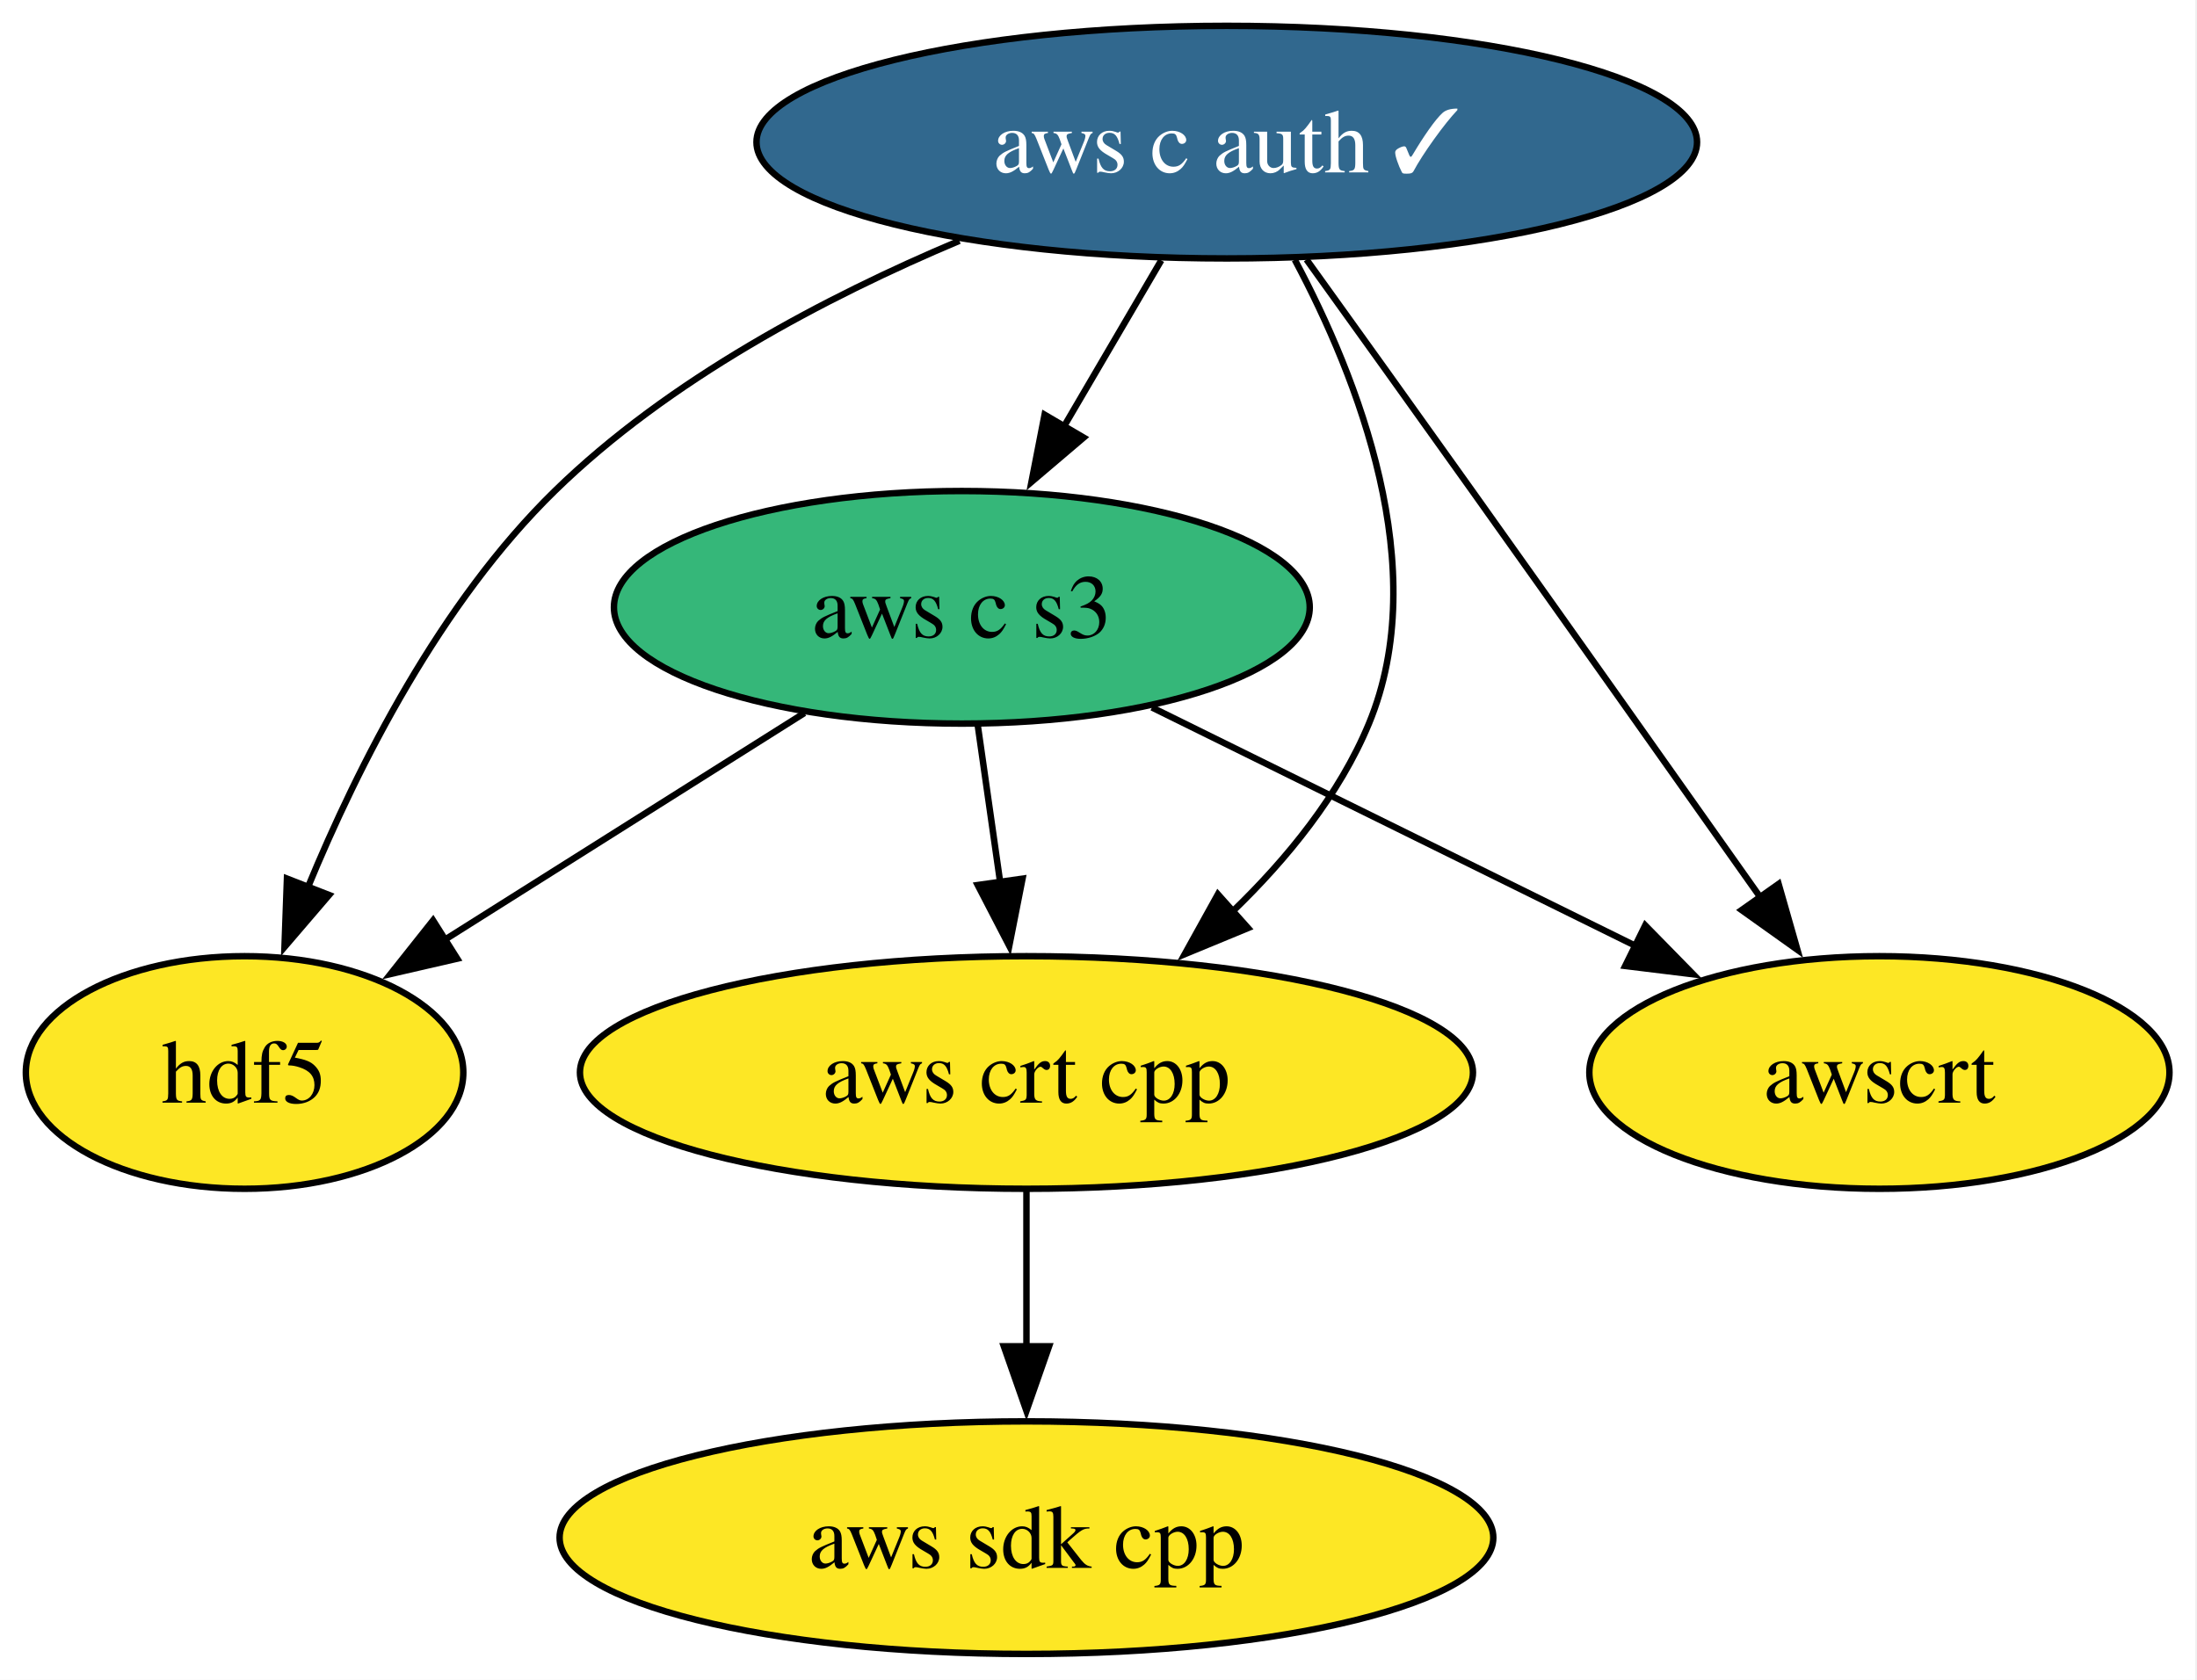
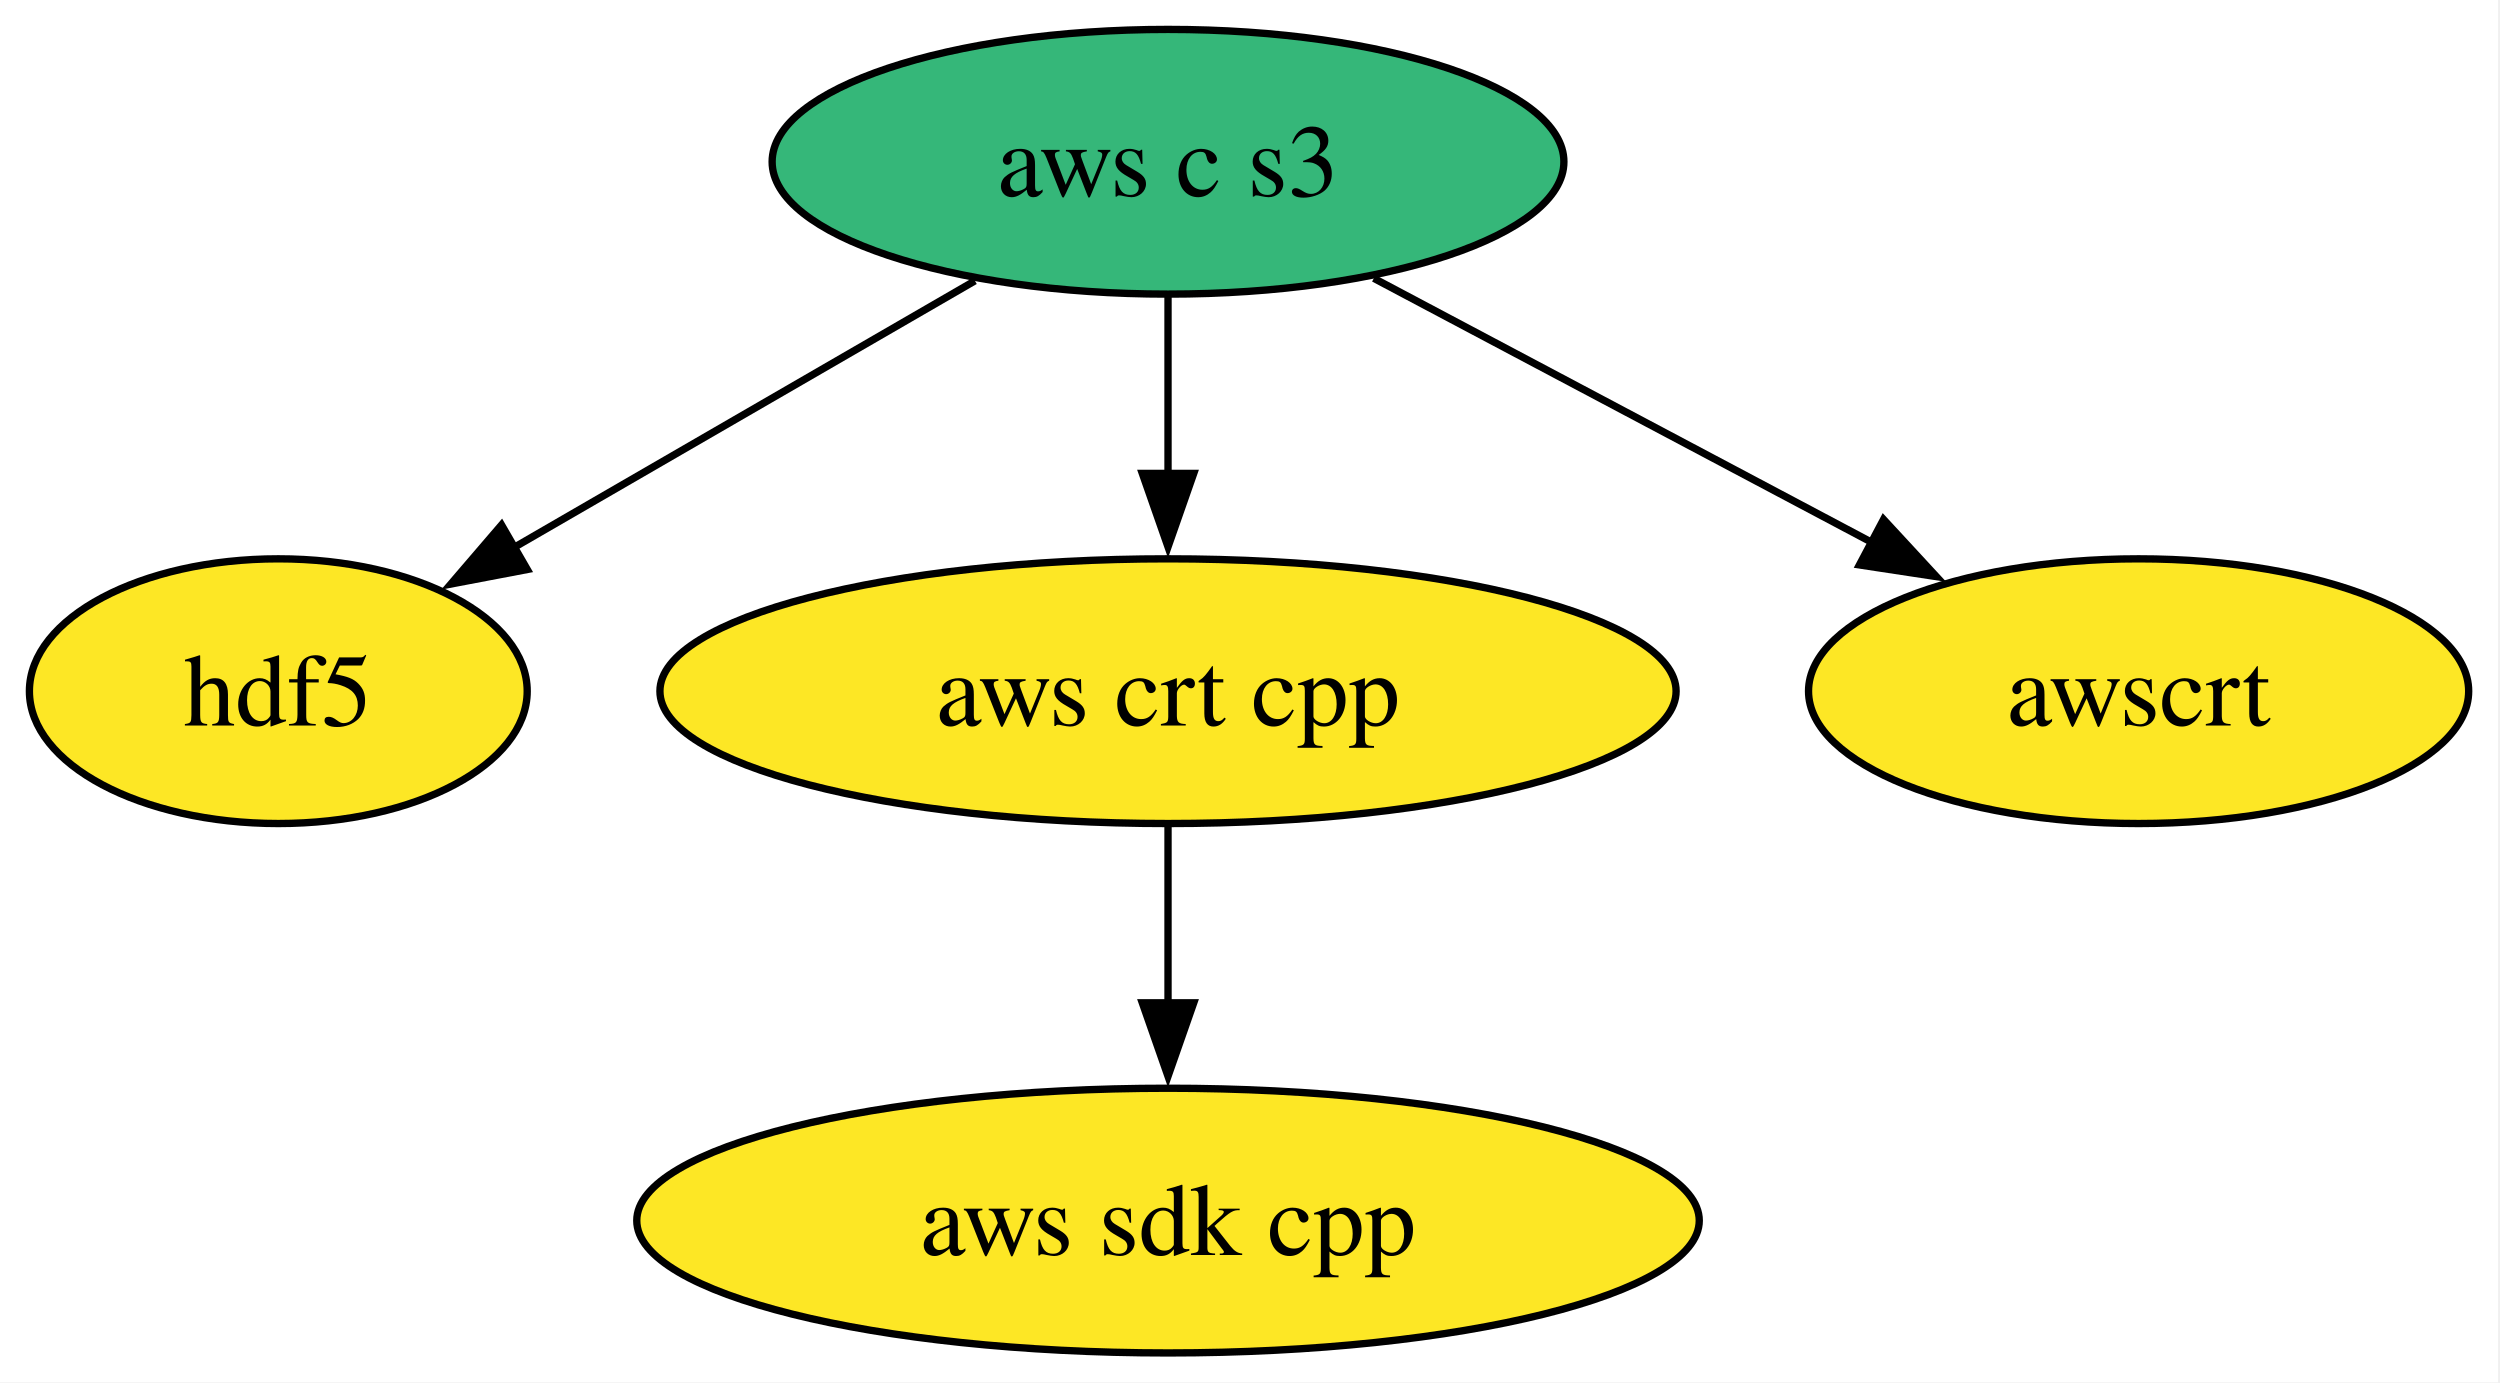
- <svg xmlns="http://www.w3.org/2000/svg" xmlns:xlink="http://www.w3.org/1999/xlink" width="340pt" height="260pt" viewBox="0.00 0.00 340.00 260.00">
-   <g id="graph0" class="graph" transform="scale(1 1) rotate(0) translate(4 256)">
-     <polygon fill="white" stroke="none" points="-4,4 -4,-256 335.74,-256 335.74,4 -4,4" />
+ <svg xmlns="http://www.w3.org/2000/svg" xmlns:xlink="http://www.w3.org/1999/xlink" width="340pt" height="188pt" viewBox="0.00 0.00 340.00 188.00">
+   <g id="graph0" class="graph" transform="scale(1 1) rotate(0) translate(4 184)">
+     <polygon fill="white" stroke="none" points="-4,4 -4,-184 335.74,-184 335.74,4 -4,4" />
    <g id="node1" class="node">
      <g id="a_node1">
        <a xlink:href="https://github.com/conda-forge/hdf5-feedstock" xlink:title="hdf5">
          <ellipse fill="#fde725" stroke="black" cx="33.85" cy="-90" rx="33.85" ry="18" />
          <text xml:space="preserve" text-anchor="middle" x="33.85" y="-85.33" font-family="Times,serif" font-size="14.00">hdf5</text>
        </a>
      </g>
    </g>
    <g id="node2" class="node">
      <g id="a_node2">
        <a xlink:href="https://github.com/conda-forge/aws-sdk-cpp-feedstock" xlink:title="aws sdk cpp">
          <ellipse fill="#fde725" stroke="black" cx="154.85" cy="-18" rx="72.25" ry="18" />
          <text xml:space="preserve" text-anchor="middle" x="154.85" y="-13.32" font-family="Times,serif" font-size="14.00">aws sdk cpp</text>
        </a>
      </g>
    </g>
    <g id="node3" class="node">
      <g id="a_node3">
-         <a xlink:href="https://github.com/conda-forge/aws-c-auth-feedstock/pull/367" xlink:title="aws c auth ✓">
-           <ellipse fill="#31688e" stroke="black" cx="185.85" cy="-234" rx="72.78" ry="18" />
-           <text xml:space="preserve" text-anchor="middle" x="185.85" y="-229.32" font-family="Times,serif" font-size="14.00" fill="white">aws c auth ✓</text>
-         </a>
-       </g>
-     </g>
-     <g id="edge4" class="edge">
-       <path fill="none" stroke="black" d="M144.47,-218.73C123.78,-210.02 99.46,-197.21 81.85,-180 64.21,-162.77 51.48,-137.66 43.58,-118.5" />
-       <polygon fill="black" stroke="black" points="46.93,-117.47 40.03,-109.42 40.41,-120.01 46.93,-117.47" />
-     </g>
-     <g id="node4" class="node">
-       <g id="a_node4">
        <a xlink:href="https://github.com/conda-forge/aws-crt-cpp-feedstock" xlink:title="aws crt cpp">
          <ellipse fill="#fde725" stroke="black" cx="154.85" cy="-90" rx="69.1" ry="18" />
          <text xml:space="preserve" text-anchor="middle" x="154.85" y="-85.33" font-family="Times,serif" font-size="14.00">aws crt cpp</text>
        </a>
      </g>
    </g>
+     <g id="edge1" class="edge">
+       <path fill="none" stroke="black" d="M154.85,-71.7C154.85,-64.41 154.85,-55.73 154.85,-47.54" />
+       <polygon fill="black" stroke="black" points="158.35,-47.62 154.85,-37.62 151.35,-47.62 158.35,-47.62" />
+     </g>
+     <g id="node4" class="node">
+       <g id="a_node4">
+         <a xlink:href="https://github.com/conda-forge/aws-c-s3-feedstock" xlink:title="aws c s3">
+           <ellipse fill="#35b779" stroke="black" cx="154.85" cy="-162" rx="53.84" ry="18" />
+           <text xml:space="preserve" text-anchor="middle" x="154.85" y="-157.32" font-family="Times,serif" font-size="14.00">aws c s3</text>
+         </a>
+       </g>
+     </g>
+     <g id="edge4" class="edge">
+       <path fill="none" stroke="black" d="M128.59,-145.81C110.12,-135.13 85.31,-120.77 65.71,-109.43" />
+       <polygon fill="black" stroke="black" points="67.71,-106.55 57.31,-104.57 64.21,-112.61 67.71,-106.55" />
+     </g>
    <g id="edge2" class="edge">
-       <path fill="none" stroke="black" d="M196.38,-215.79C206.14,-197.5 217.77,-167.97 207.85,-144 203.29,-133 195.22,-123.09 186.73,-114.9" />
-       <polygon fill="black" stroke="black" points="189.14,-112.36 179.34,-108.31 184.48,-117.58 189.14,-112.36" />
+       <path fill="none" stroke="black" d="M154.85,-143.7C154.85,-136.41 154.85,-127.73 154.85,-119.54" />
+       <polygon fill="black" stroke="black" points="158.35,-119.62 154.85,-109.62 151.35,-119.62 158.35,-119.62" />
    </g>
    <g id="node5" class="node">
      <g id="a_node5">
-         <a xlink:href="https://github.com/conda-forge/aws-c-s3-feedstock" xlink:title="aws c s3">
-           <ellipse fill="#35b779" stroke="black" cx="144.85" cy="-162" rx="53.84" ry="18" />
-           <text xml:space="preserve" text-anchor="middle" x="144.85" y="-157.32" font-family="Times,serif" font-size="14.00">aws c s3</text>
-         </a>
-       </g>
-     </g>
-     <g id="edge1" class="edge">
-       <path fill="none" stroke="black" d="M175.71,-215.7C171.14,-207.9 165.64,-198.51 160.56,-189.83" />
-       <polygon fill="black" stroke="black" points="163.7,-188.27 155.63,-181.41 157.66,-191.81 163.7,-188.27" />
-     </g>
-     <g id="node6" class="node">
-       <g id="a_node6">
        <a xlink:href="https://github.com/conda-forge/awscrt-feedstock" xlink:title="awscrt">
          <ellipse fill="#fde725" stroke="black" cx="286.85" cy="-90" rx="44.89" ry="18" />
          <text xml:space="preserve" text-anchor="middle" x="286.85" y="-85.33" font-family="Times,serif" font-size="14.00">awscrt</text>
        </a>
      </g>
    </g>
    <g id="edge3" class="edge">
-       <path fill="none" stroke="black" d="M198.19,-215.83C205.64,-205.47 215.31,-191.99 223.85,-180 238.95,-158.8 256.01,-134.69 268.56,-116.92" />
-       <polygon fill="black" stroke="black" points="271.25,-119.18 274.16,-108.99 265.53,-115.14 271.25,-119.18" />
-     </g>
-     <g id="edge5" class="edge">
-       <path fill="none" stroke="black" d="M154.85,-71.7C154.85,-64.41 154.85,-55.73 154.85,-47.54" />
-       <polygon fill="black" stroke="black" points="158.35,-47.62 154.85,-37.62 151.35,-47.62 158.35,-47.62" />
-     </g>
-     <g id="edge8" class="edge">
-       <path fill="none" stroke="black" d="M120.49,-145.64C104.01,-135.25 82.12,-121.44 64.46,-110.31" />
-       <polygon fill="black" stroke="black" points="66.76,-107.62 56.43,-105.24 63.02,-113.54 66.76,-107.62" />
-     </g>
-     <g id="edge6" class="edge">
-       <path fill="none" stroke="black" d="M147.32,-143.7C148.37,-136.32 149.63,-127.52 150.81,-119.25" />
-       <polygon fill="black" stroke="black" points="154.24,-120 152.19,-109.6 147.31,-119.01 154.24,-120" />
-     </g>
-     <g id="edge7" class="edge">
-       <path fill="none" stroke="black" d="M174.27,-146.5C195.97,-135.8 225.66,-121.16 249.11,-109.6" />
-       <polygon fill="black" stroke="black" points="250.61,-112.77 258.03,-105.2 247.51,-106.49 250.61,-112.77" />
+       <path fill="none" stroke="black" d="M182.84,-146.15C202.61,-135.67 229.28,-121.53 250.67,-110.18" />
+       <polygon fill="black" stroke="black" points="252.16,-113.36 259.35,-105.58 248.88,-107.17 252.16,-113.36" />
    </g>
  </g>
</svg>
